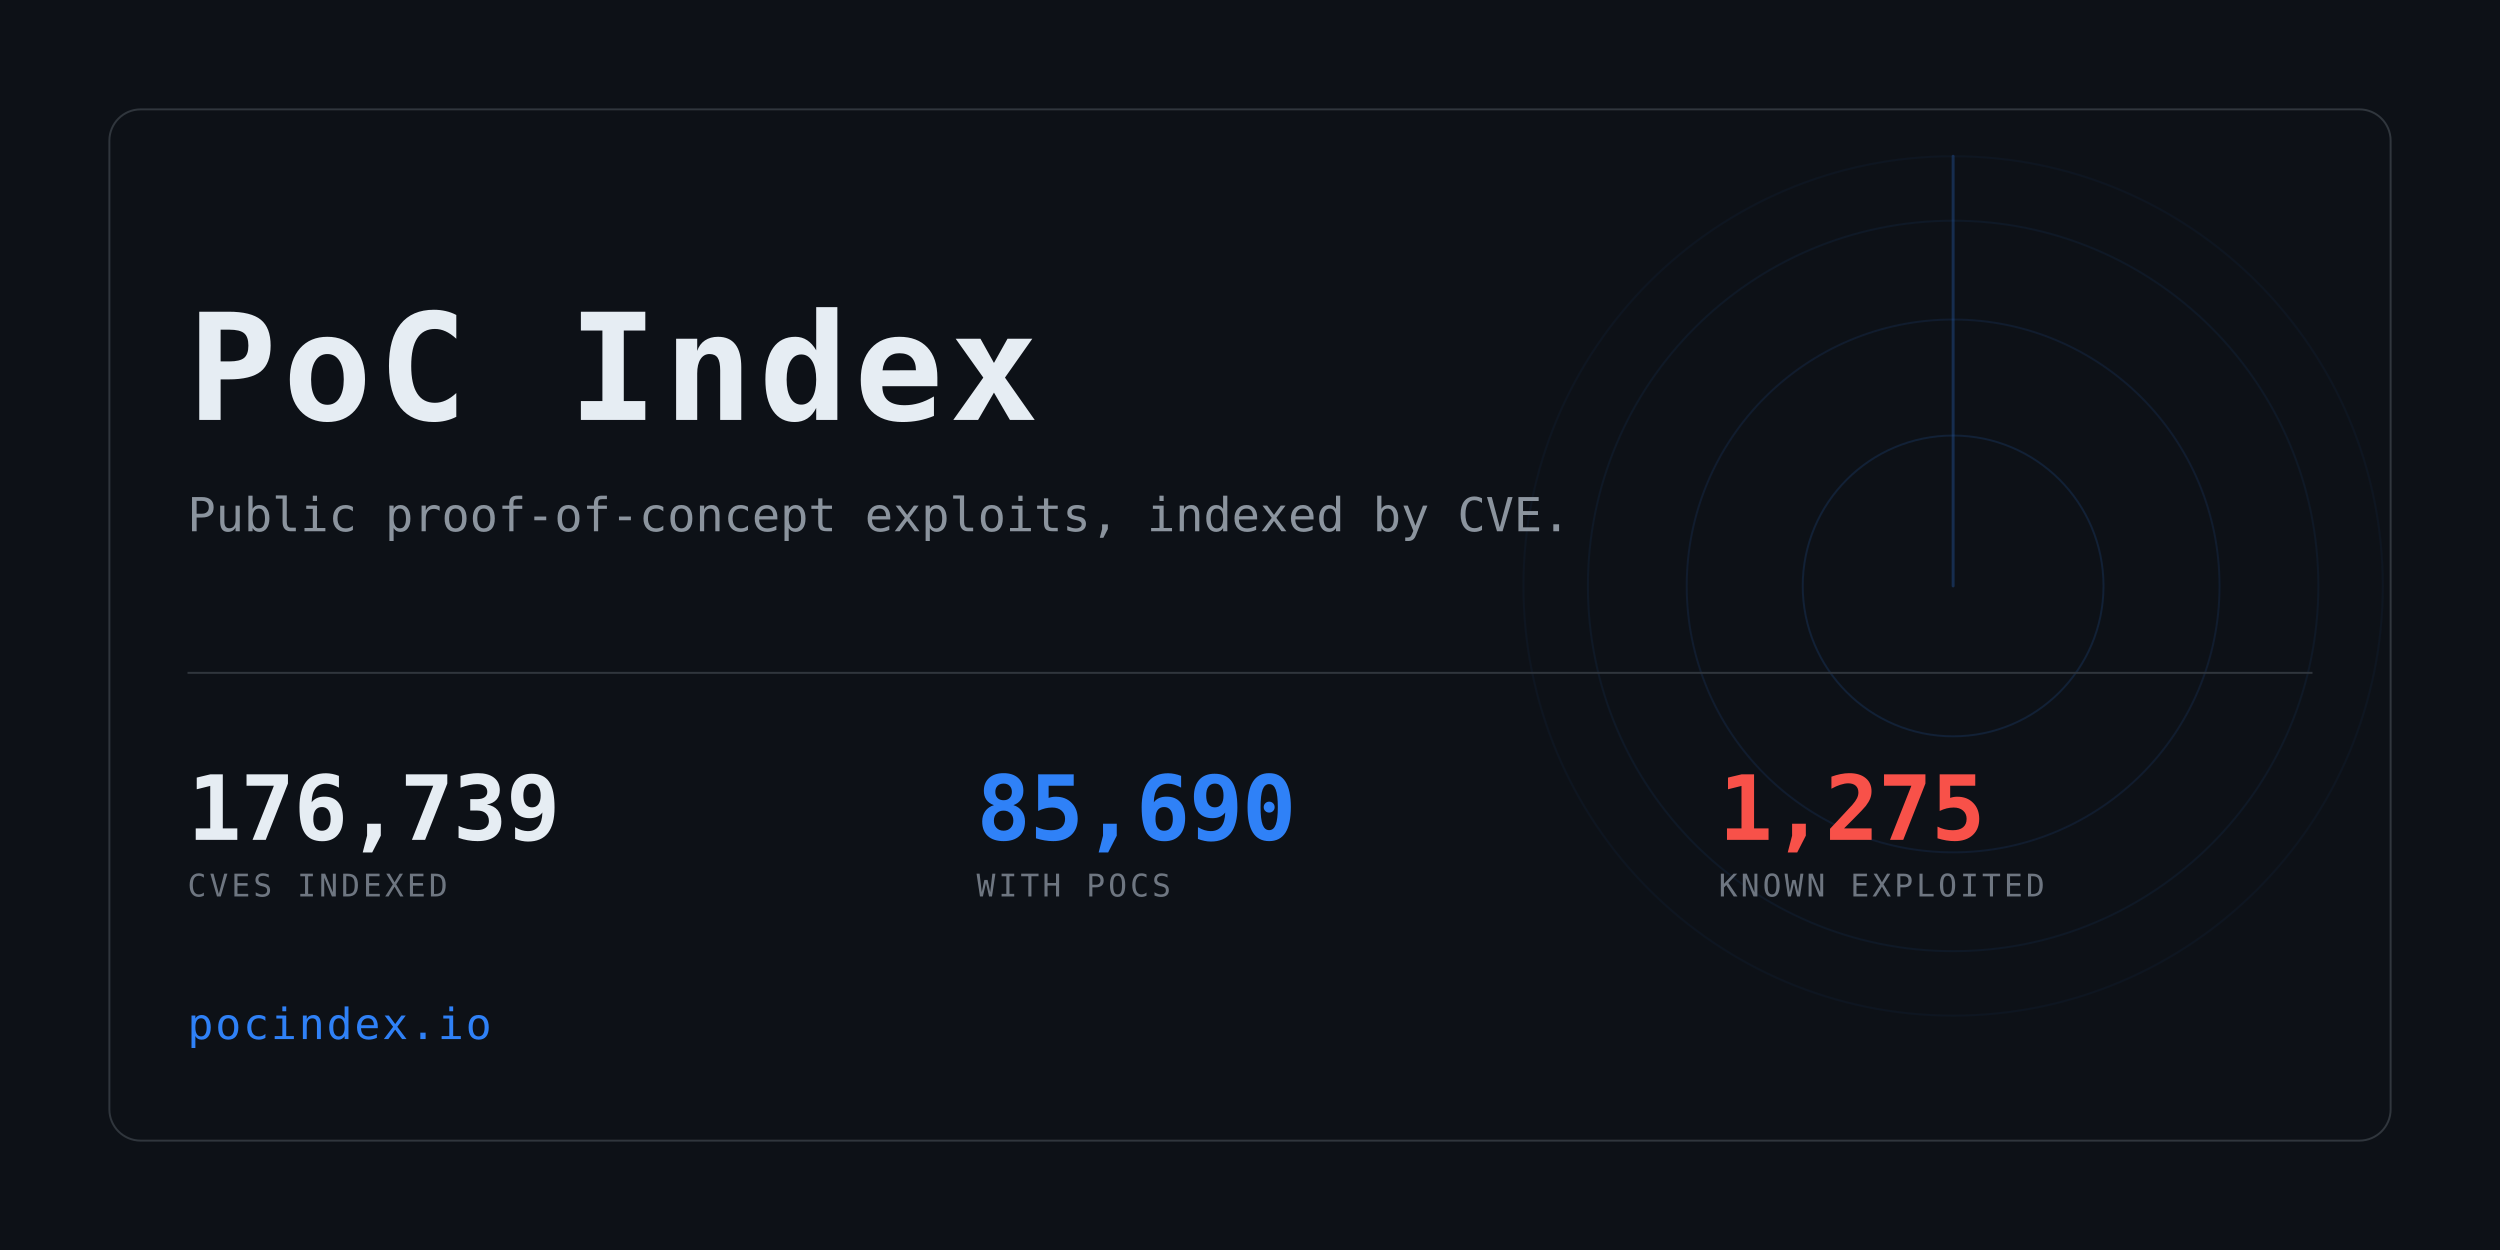
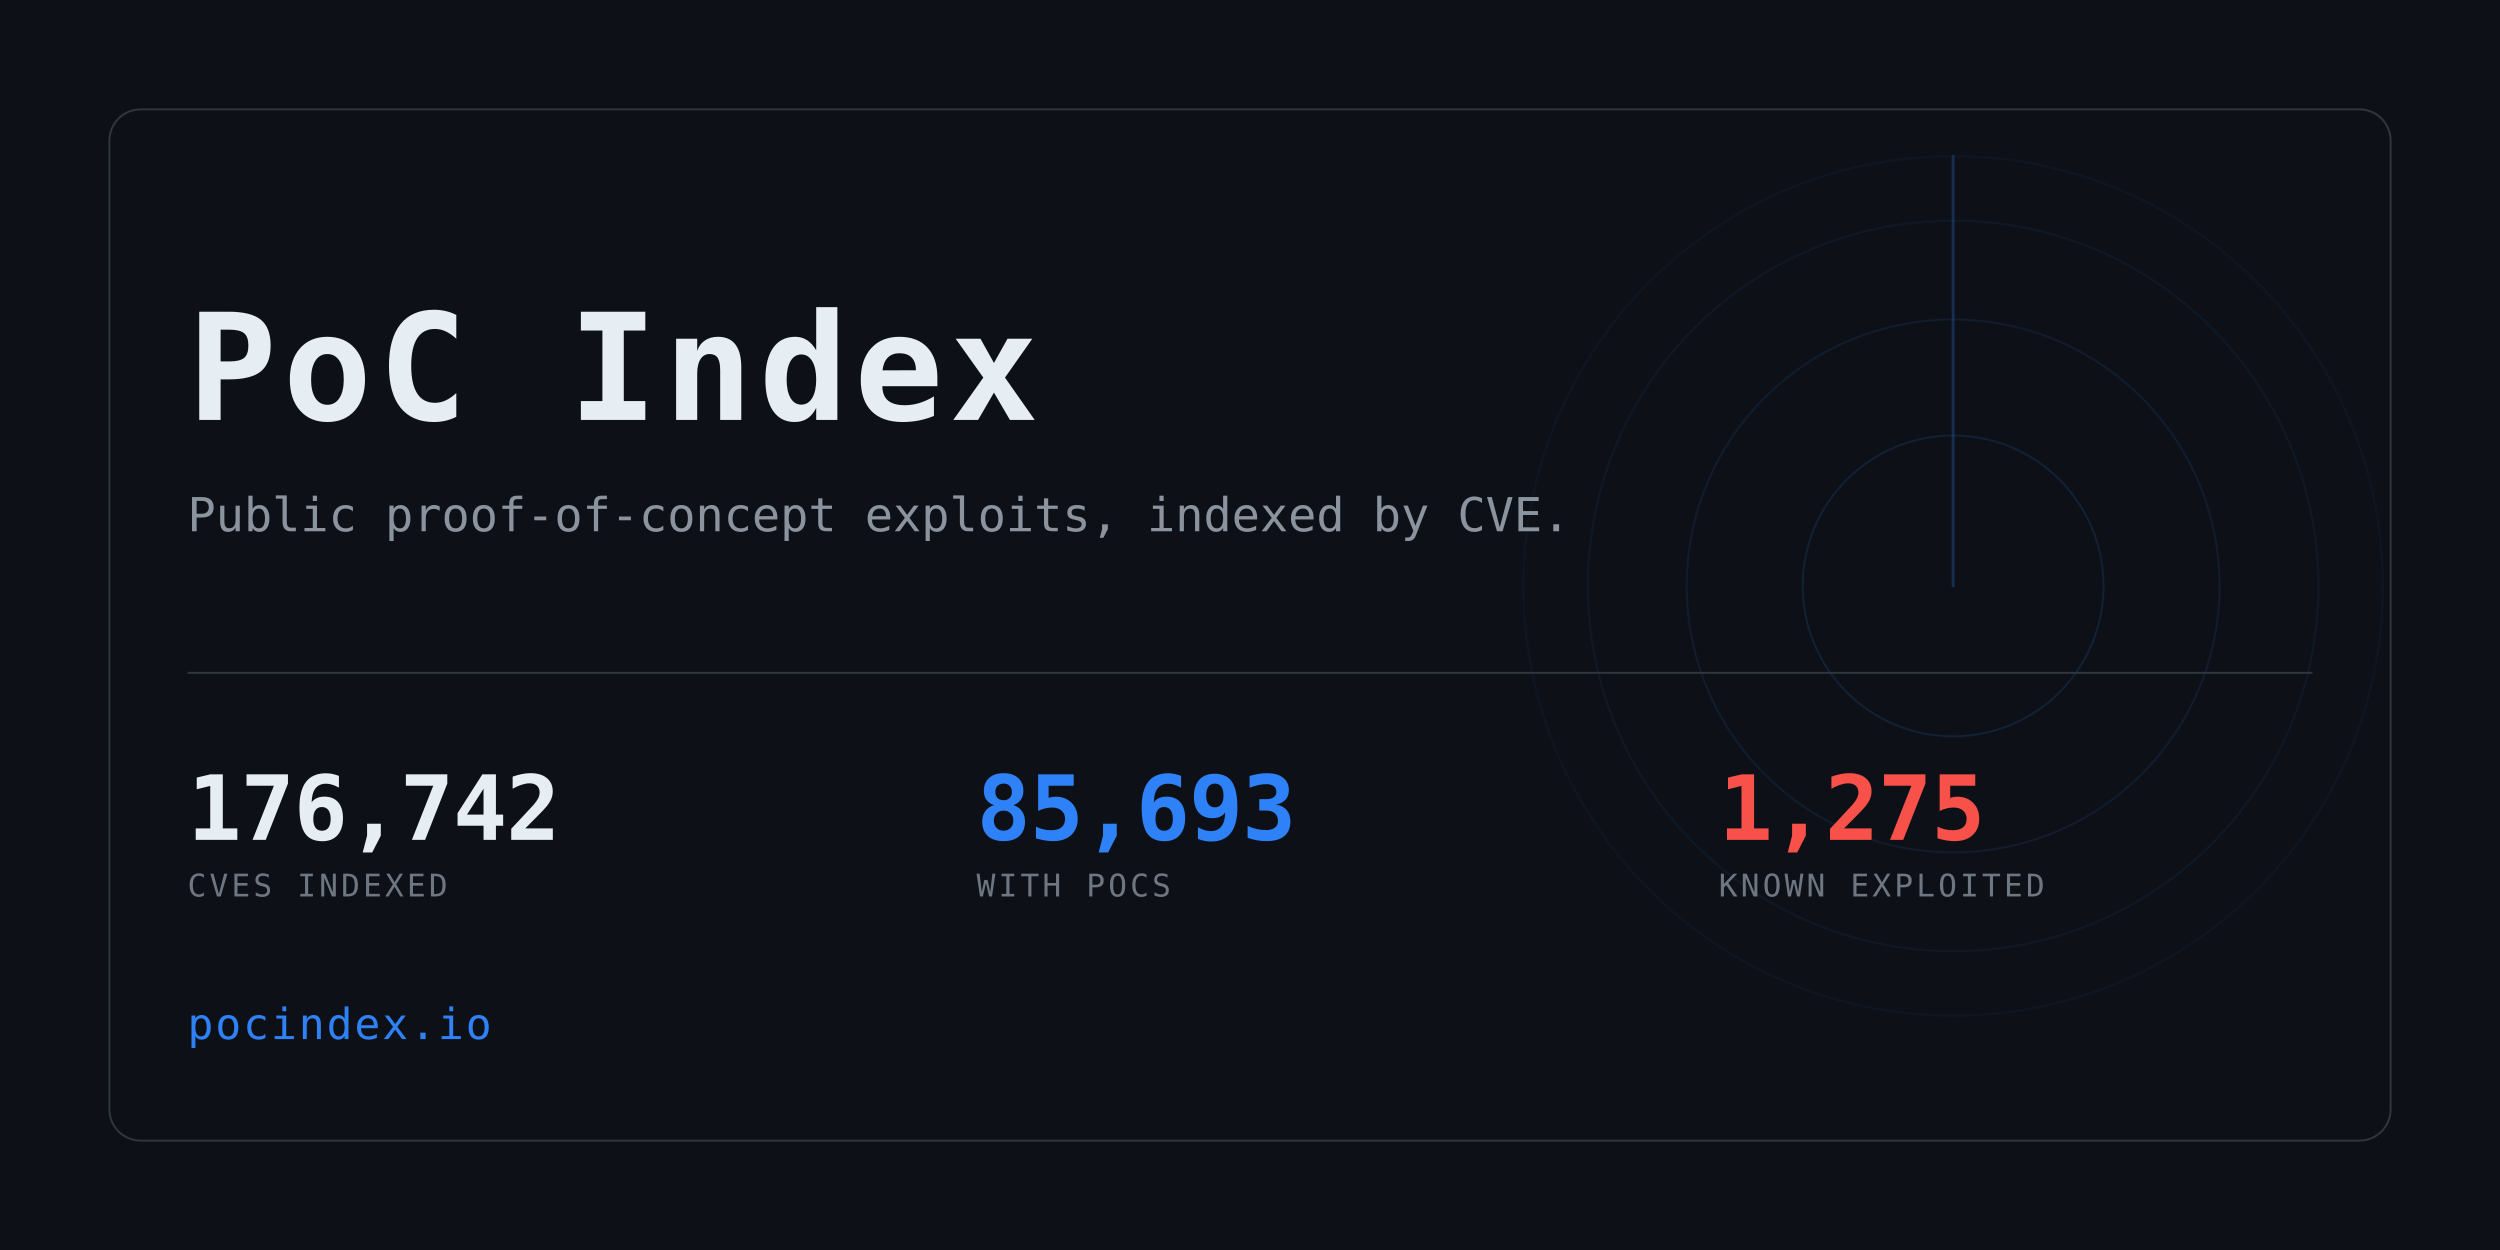
<svg xmlns="http://www.w3.org/2000/svg" width="1280" height="640" viewBox="0 0 1280 640" role="img" aria-label="PoC Index">
  <clipPath id="card">
    <rect x="56" y="56" width="1168" height="528" rx="16" />
  </clipPath>
  <rect width="1280" height="640" fill="#0d1117" />
  <g clip-path="url(#card)" opacity="0.6">
    <g>
      <circle cx="1000" cy="300" r="77.0" fill="none" stroke="#2f81f7" stroke-width="1" opacity="0.234" />
      <circle cx="1000" cy="300" r="136.4" fill="none" stroke="#2f81f7" stroke-width="1" opacity="0.169" />
      <circle cx="1000" cy="300" r="187.0" fill="none" stroke="#2f81f7" stroke-width="1" opacity="0.117" />
      <circle cx="1000" cy="300" r="220.0" fill="none" stroke="#2f81f7" stroke-width="1" opacity="0.078" />
      <line x1="1000" y1="300" x2="1000" y2="80.0" stroke="#2f81f7" stroke-width="1.5" stroke-linecap="round" opacity="0.416">
        <animateTransform attributeName="transform" type="rotate" from="0 1000 300" to="360 1000 300" dur="8s" repeatCount="indefinite" />
      </line>
    </g>
  </g>
  <rect x="56" y="56" width="1168" height="528" rx="16" fill="none" stroke="#30363d" />
  <text x="96" y="215" font-family="ui-monospace,SFMono-Regular,Menlo,Consolas,monospace" font-size="76" font-weight="700" fill="#e6edf3" letter-spacing="3">PoC Index</text>
  <text x="96" y="272" font-family="ui-monospace,SFMono-Regular,Menlo,Consolas,monospace" font-size="24" fill="#8b949e">
    Public proof-of-concept exploits, indexed by CVE.</text>
  <rect x="96" y="344" width="1088" height="1" fill="#30363d" />
-   <text x="96" y="430" font-family="ui-monospace,SFMono-Regular,Menlo,Consolas,monospace" font-size="46" font-weight="700" fill="#e6edf3" letter-spacing="-0.5">176,739</text>
+   <text x="96" y="430" font-family="ui-monospace,SFMono-Regular,Menlo,Consolas,monospace" font-size="46" font-weight="700" fill="#e6edf3" letter-spacing="-0.5">176,742</text>
  <text x="96" y="459" font-family="ui-monospace,SFMono-Regular,Menlo,Consolas,monospace" font-size="16" fill="#6e7681" letter-spacing="1.6">CVES INDEXED</text>
-   <text x="500" y="430" font-family="ui-monospace,SFMono-Regular,Menlo,Consolas,monospace" font-size="46" font-weight="700" fill="#2f81f7" letter-spacing="-0.5">85,690</text>
+   <text x="500" y="430" font-family="ui-monospace,SFMono-Regular,Menlo,Consolas,monospace" font-size="46" font-weight="700" fill="#2f81f7" letter-spacing="-0.5">85,693</text>
  <text x="500" y="459" font-family="ui-monospace,SFMono-Regular,Menlo,Consolas,monospace" font-size="16" fill="#6e7681" letter-spacing="1.6">WITH POCS</text>
  <text x="880" y="430" font-family="ui-monospace,SFMono-Regular,Menlo,Consolas,monospace" font-size="46" font-weight="700" fill="#f85149" letter-spacing="-0.5">1,275</text>
  <text x="880" y="459" font-family="ui-monospace,SFMono-Regular,Menlo,Consolas,monospace" font-size="16" fill="#6e7681" letter-spacing="1.6">KNOWN EXPLOITED</text>
  <text x="96" y="532" font-family="ui-monospace,SFMono-Regular,Menlo,Consolas,monospace" font-size="22" fill="#2f81f7" letter-spacing="1">pocindex.io</text>
</svg>
